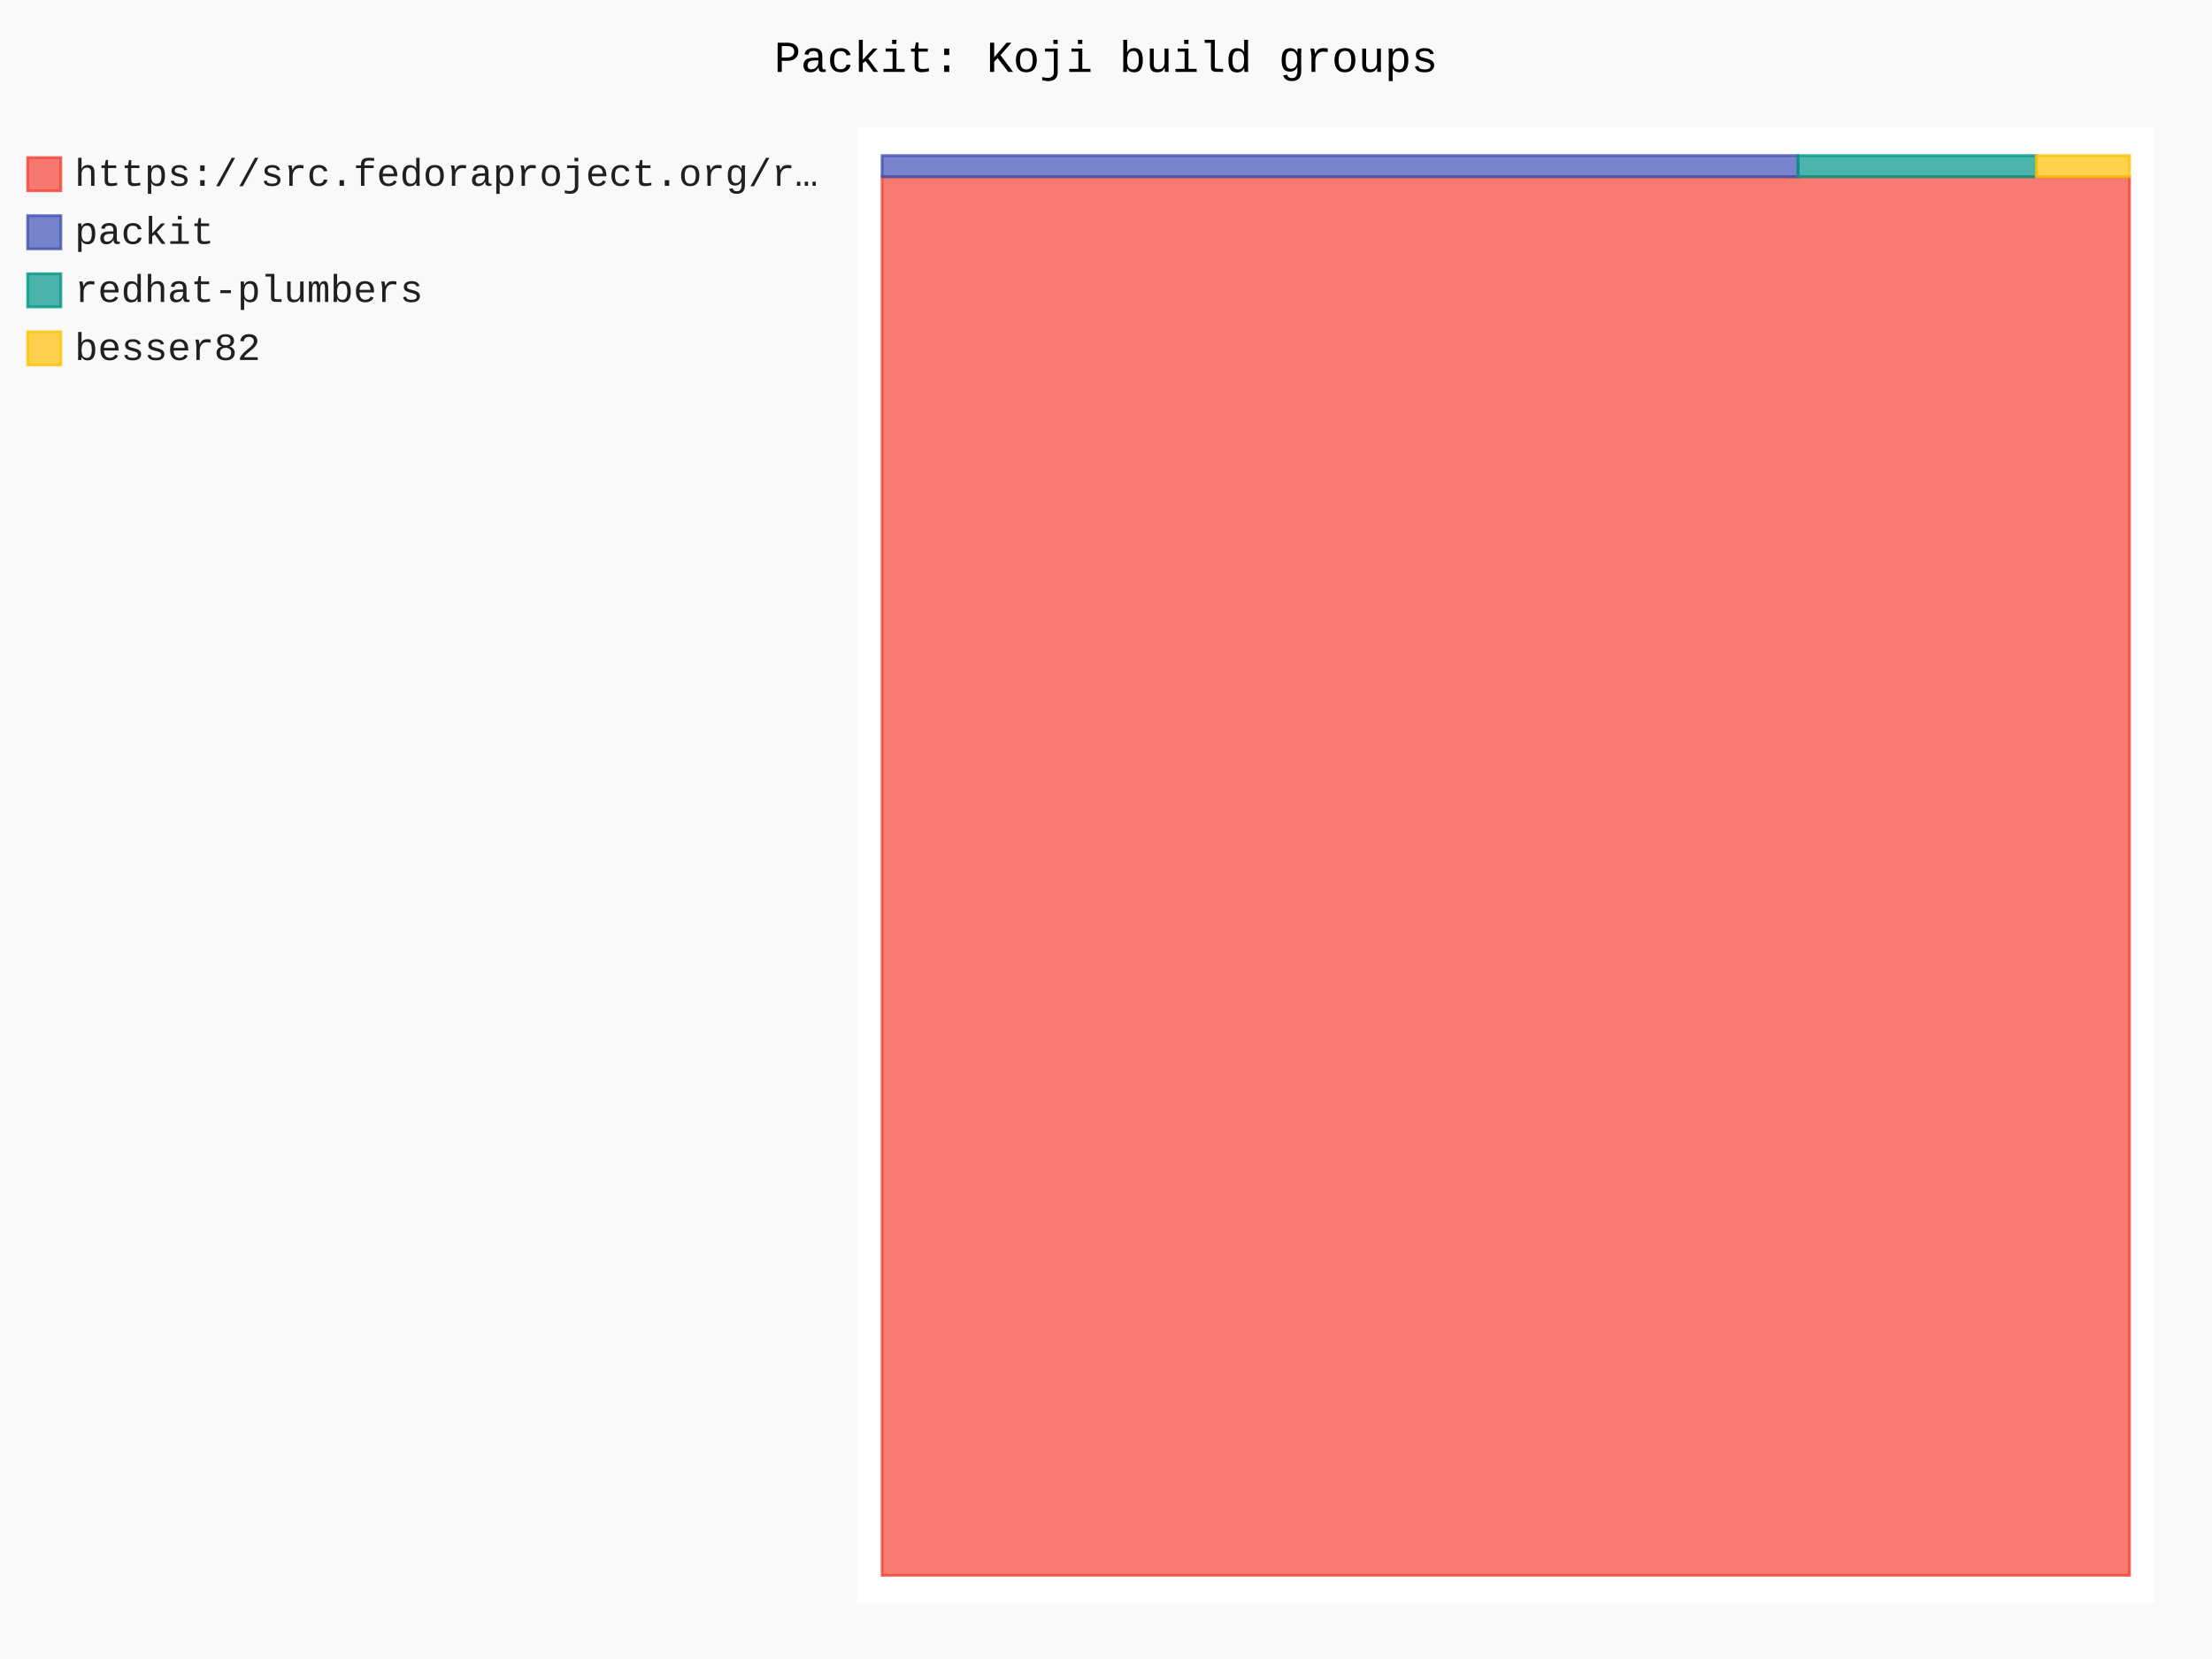
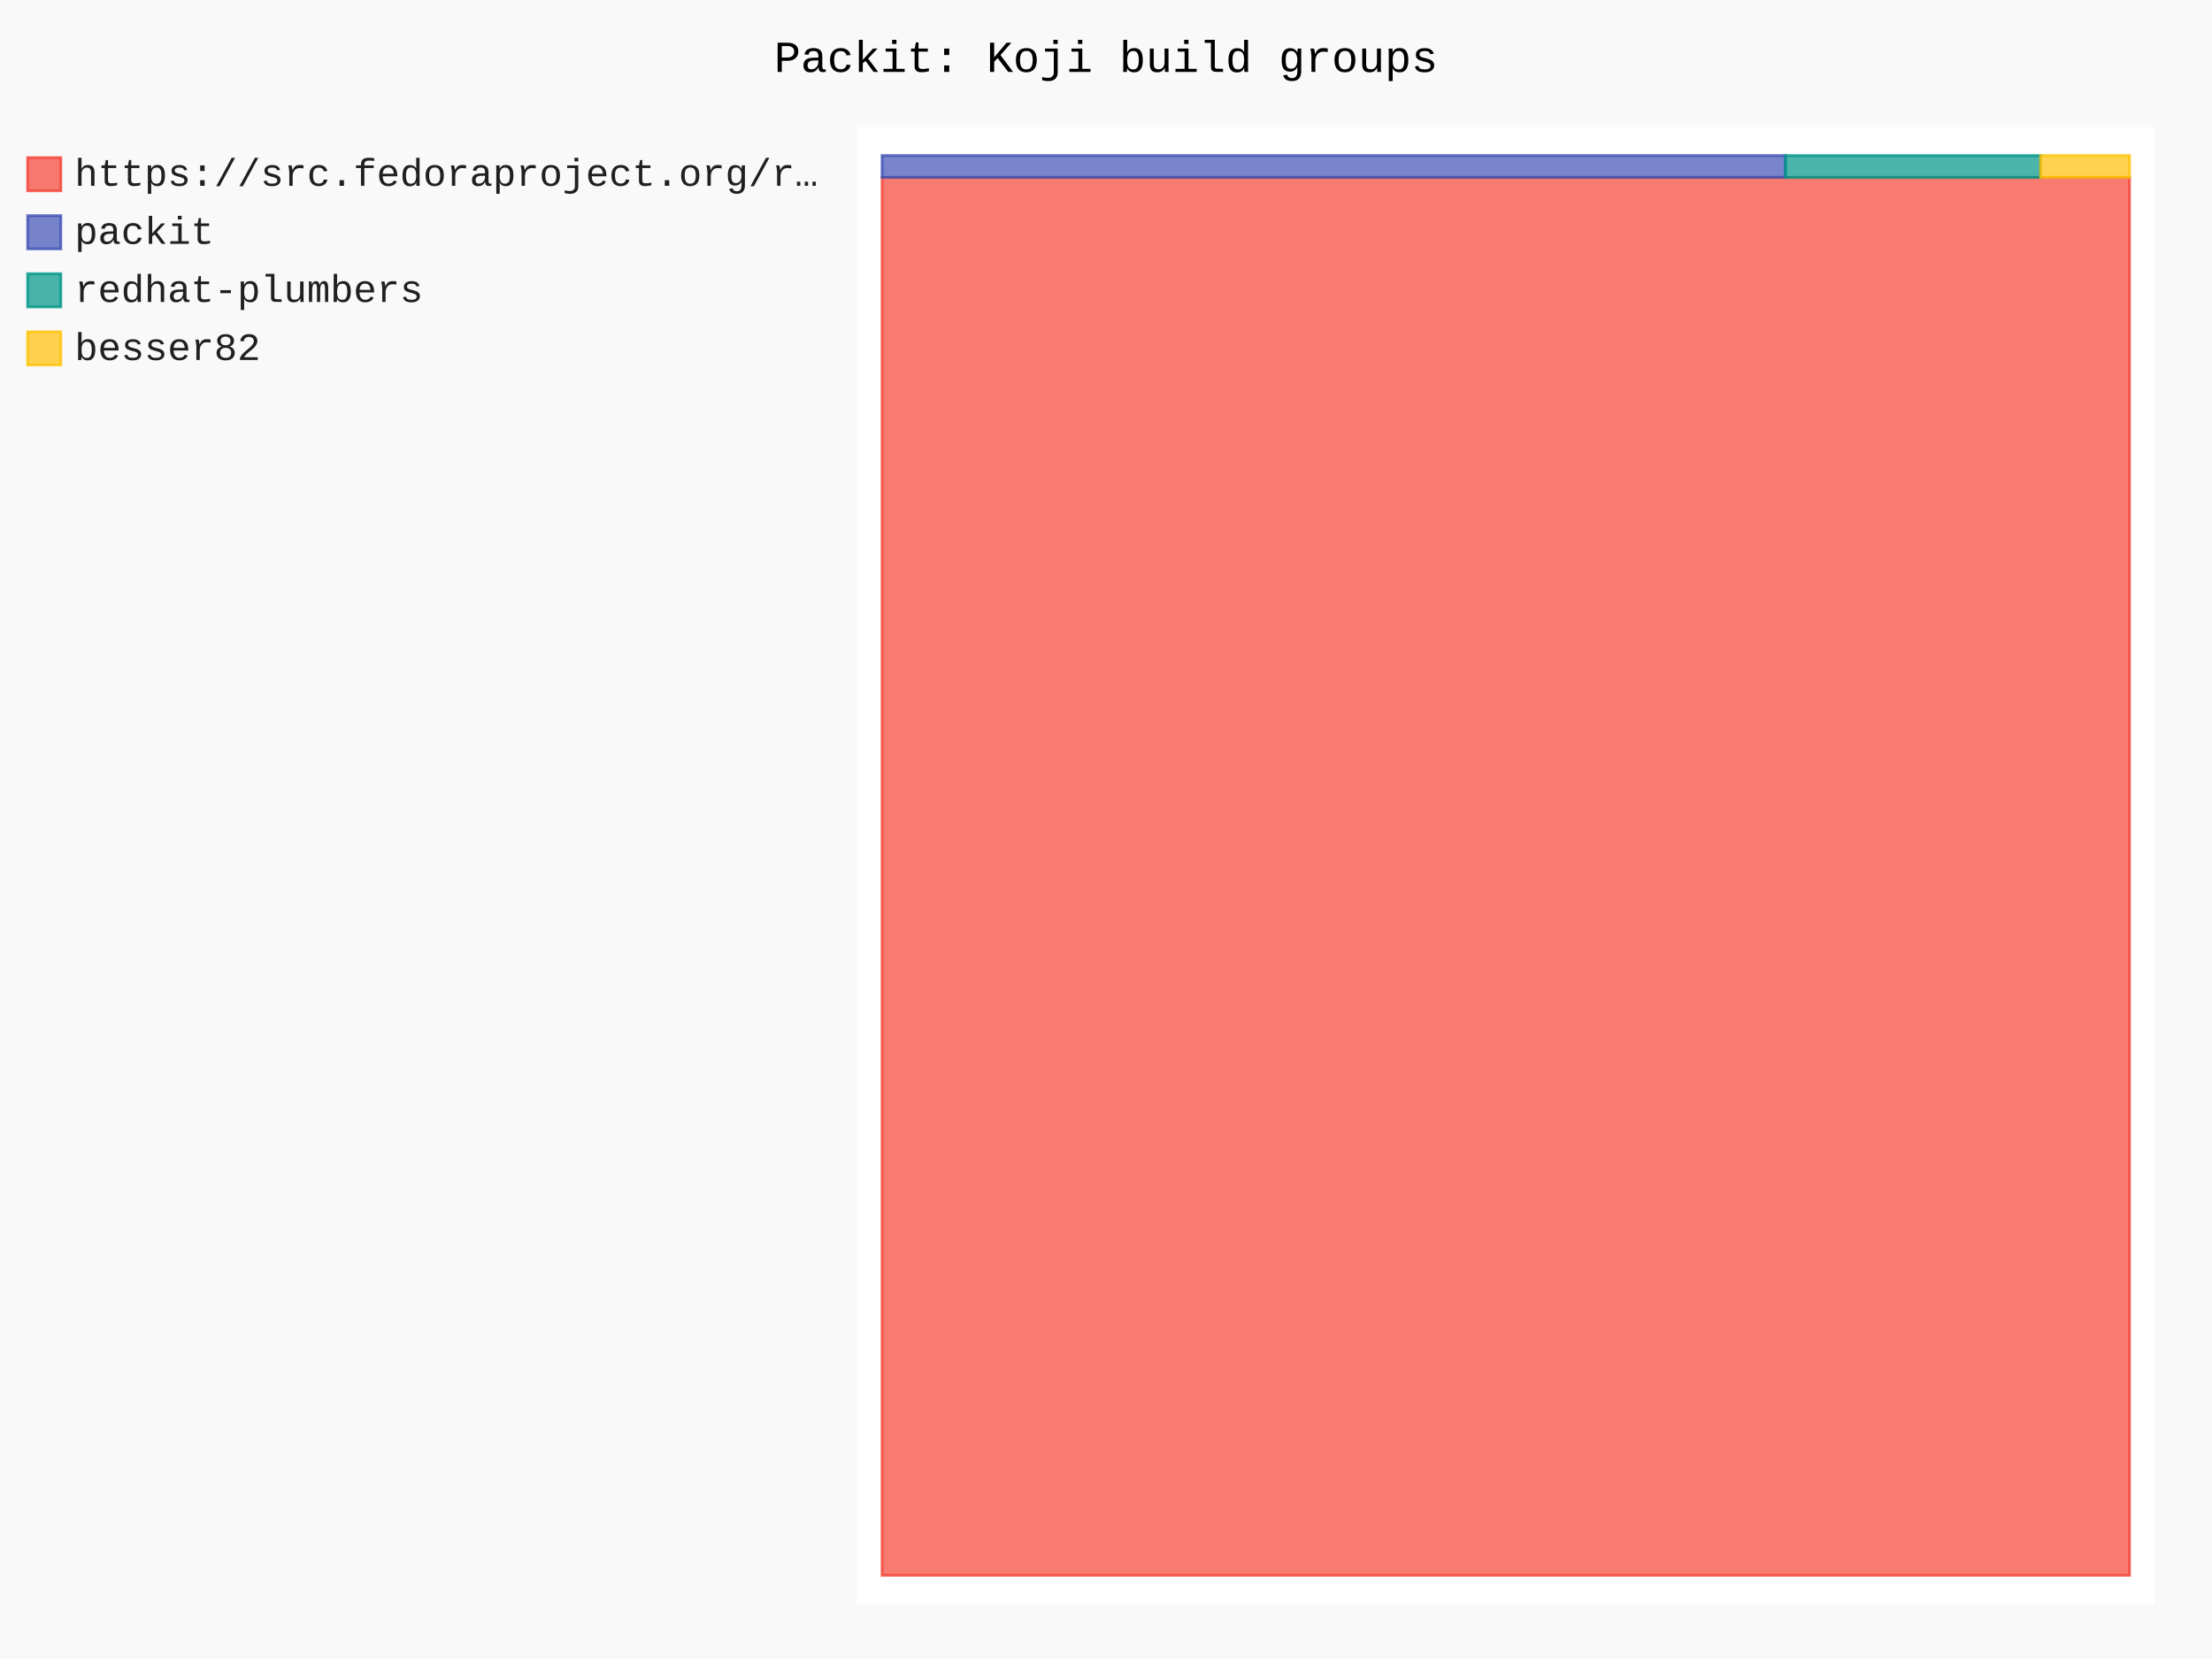
- <svg xmlns="http://www.w3.org/2000/svg" id="chart-a65fb373-94a3-4677-a531-82ef2b63b560" class="pygal-chart" viewBox="0 0 800 600">
+ <svg xmlns="http://www.w3.org/2000/svg" id="chart-c141b440-745c-40bd-bedf-7c74960b090c" class="pygal-chart" viewBox="0 0 800 600">
  <defs>
-     <style type="text/css">#chart-a65fb373-94a3-4677-a531-82ef2b63b560{-webkit-user-select:none;-webkit-font-smoothing:antialiased;font-family:Consolas,"Liberation Mono",Menlo,Courier,monospace}#chart-a65fb373-94a3-4677-a531-82ef2b63b560 .title{font-family:Consolas,"Liberation Mono",Menlo,Courier,monospace;font-size:16px}#chart-a65fb373-94a3-4677-a531-82ef2b63b560 .legends .legend text{font-family:Consolas,"Liberation Mono",Menlo,Courier,monospace;font-size:14px}#chart-a65fb373-94a3-4677-a531-82ef2b63b560 .axis text{font-family:Consolas,"Liberation Mono",Menlo,Courier,monospace;font-size:10px}#chart-a65fb373-94a3-4677-a531-82ef2b63b560 .axis text.major{font-family:Consolas,"Liberation Mono",Menlo,Courier,monospace;font-size:10px}#chart-a65fb373-94a3-4677-a531-82ef2b63b560 .text-overlay text.value{font-family:Consolas,"Liberation Mono",Menlo,Courier,monospace;font-size:16px}#chart-a65fb373-94a3-4677-a531-82ef2b63b560 .text-overlay text.label{font-family:Consolas,"Liberation Mono",Menlo,Courier,monospace;font-size:10px}#chart-a65fb373-94a3-4677-a531-82ef2b63b560 .tooltip{font-family:Consolas,"Liberation Mono",Menlo,Courier,monospace;font-size:14px}#chart-a65fb373-94a3-4677-a531-82ef2b63b560 text.no_data{font-family:Consolas,"Liberation Mono",Menlo,Courier,monospace;font-size:64px}
- #chart-a65fb373-94a3-4677-a531-82ef2b63b560{background-color:rgba(249,249,249,1)}#chart-a65fb373-94a3-4677-a531-82ef2b63b560 path,#chart-a65fb373-94a3-4677-a531-82ef2b63b560 line,#chart-a65fb373-94a3-4677-a531-82ef2b63b560 rect,#chart-a65fb373-94a3-4677-a531-82ef2b63b560 circle{-webkit-transition:150ms;-moz-transition:150ms;transition:150ms}#chart-a65fb373-94a3-4677-a531-82ef2b63b560 .graph &gt; .background{fill:rgba(249,249,249,1)}#chart-a65fb373-94a3-4677-a531-82ef2b63b560 .plot &gt; .background{fill:rgba(255,255,255,1)}#chart-a65fb373-94a3-4677-a531-82ef2b63b560 .graph{fill:rgba(0,0,0,.87)}#chart-a65fb373-94a3-4677-a531-82ef2b63b560 text.no_data{fill:rgba(0,0,0,1)}#chart-a65fb373-94a3-4677-a531-82ef2b63b560 .title{fill:rgba(0,0,0,1)}#chart-a65fb373-94a3-4677-a531-82ef2b63b560 .legends .legend text{fill:rgba(0,0,0,.87)}#chart-a65fb373-94a3-4677-a531-82ef2b63b560 .legends .legend:hover text{fill:rgba(0,0,0,1)}#chart-a65fb373-94a3-4677-a531-82ef2b63b560 .axis .line{stroke:rgba(0,0,0,1)}#chart-a65fb373-94a3-4677-a531-82ef2b63b560 .axis .guide.line{stroke:rgba(0,0,0,.54)}#chart-a65fb373-94a3-4677-a531-82ef2b63b560 .axis .major.line{stroke:rgba(0,0,0,.87)}#chart-a65fb373-94a3-4677-a531-82ef2b63b560 .axis text.major{fill:rgba(0,0,0,1)}#chart-a65fb373-94a3-4677-a531-82ef2b63b560 .axis.y .guides:hover .guide.line,#chart-a65fb373-94a3-4677-a531-82ef2b63b560 .line-graph .axis.x .guides:hover .guide.line,#chart-a65fb373-94a3-4677-a531-82ef2b63b560 .stackedline-graph .axis.x .guides:hover .guide.line,#chart-a65fb373-94a3-4677-a531-82ef2b63b560 .xy-graph .axis.x .guides:hover .guide.line{stroke:rgba(0,0,0,1)}#chart-a65fb373-94a3-4677-a531-82ef2b63b560 .axis .guides:hover text{fill:rgba(0,0,0,1)}#chart-a65fb373-94a3-4677-a531-82ef2b63b560 .reactive{fill-opacity:.7;stroke-opacity:.8;stroke-width:1}#chart-a65fb373-94a3-4677-a531-82ef2b63b560 .ci{stroke:rgba(0,0,0,.87)}#chart-a65fb373-94a3-4677-a531-82ef2b63b560 .reactive.active,#chart-a65fb373-94a3-4677-a531-82ef2b63b560 .active .reactive{fill-opacity:.8;stroke-opacity:.9;stroke-width:4}#chart-a65fb373-94a3-4677-a531-82ef2b63b560 .ci .reactive.active{stroke-width:1.5}#chart-a65fb373-94a3-4677-a531-82ef2b63b560 .series text{fill:rgba(0,0,0,1)}#chart-a65fb373-94a3-4677-a531-82ef2b63b560 .tooltip rect{fill:rgba(255,255,255,1);stroke:rgba(0,0,0,1);-webkit-transition:opacity 150ms;-moz-transition:opacity 150ms;transition:opacity 150ms}#chart-a65fb373-94a3-4677-a531-82ef2b63b560 .tooltip .label{fill:rgba(0,0,0,.87)}#chart-a65fb373-94a3-4677-a531-82ef2b63b560 .tooltip .label{fill:rgba(0,0,0,.87)}#chart-a65fb373-94a3-4677-a531-82ef2b63b560 .tooltip .legend{font-size:.8em;fill:rgba(0,0,0,.54)}#chart-a65fb373-94a3-4677-a531-82ef2b63b560 .tooltip .x_label{font-size:.6em;fill:rgba(0,0,0,1)}#chart-a65fb373-94a3-4677-a531-82ef2b63b560 .tooltip .xlink{font-size:.5em;text-decoration:underline}#chart-a65fb373-94a3-4677-a531-82ef2b63b560 .tooltip .value{font-size:1.5em}#chart-a65fb373-94a3-4677-a531-82ef2b63b560 .bound{font-size:.5em}#chart-a65fb373-94a3-4677-a531-82ef2b63b560 .max-value{font-size:.75em;fill:rgba(0,0,0,.54)}#chart-a65fb373-94a3-4677-a531-82ef2b63b560 .map-element{fill:rgba(255,255,255,1);stroke:rgba(0,0,0,.54) !important}#chart-a65fb373-94a3-4677-a531-82ef2b63b560 .map-element .reactive{fill-opacity:inherit;stroke-opacity:inherit}#chart-a65fb373-94a3-4677-a531-82ef2b63b560 .color-0,#chart-a65fb373-94a3-4677-a531-82ef2b63b560 .color-0 a:visited{stroke:#F44336;fill:#F44336}#chart-a65fb373-94a3-4677-a531-82ef2b63b560 .color-1,#chart-a65fb373-94a3-4677-a531-82ef2b63b560 .color-1 a:visited{stroke:#3F51B5;fill:#3F51B5}#chart-a65fb373-94a3-4677-a531-82ef2b63b560 .color-2,#chart-a65fb373-94a3-4677-a531-82ef2b63b560 .color-2 a:visited{stroke:#009688;fill:#009688}#chart-a65fb373-94a3-4677-a531-82ef2b63b560 .color-3,#chart-a65fb373-94a3-4677-a531-82ef2b63b560 .color-3 a:visited{stroke:#FFC107;fill:#FFC107}#chart-a65fb373-94a3-4677-a531-82ef2b63b560 .text-overlay .color-0 text{fill:black}#chart-a65fb373-94a3-4677-a531-82ef2b63b560 .text-overlay .color-1 text{fill:black}#chart-a65fb373-94a3-4677-a531-82ef2b63b560 .text-overlay .color-2 text{fill:black}#chart-a65fb373-94a3-4677-a531-82ef2b63b560 .text-overlay .color-3 text{fill:black}
- #chart-a65fb373-94a3-4677-a531-82ef2b63b560 text.no_data{text-anchor:middle}#chart-a65fb373-94a3-4677-a531-82ef2b63b560 .guide.line{fill:none}#chart-a65fb373-94a3-4677-a531-82ef2b63b560 .centered{text-anchor:middle}#chart-a65fb373-94a3-4677-a531-82ef2b63b560 .title{text-anchor:middle}#chart-a65fb373-94a3-4677-a531-82ef2b63b560 .legends .legend text{fill-opacity:1}#chart-a65fb373-94a3-4677-a531-82ef2b63b560 .axis.x text{text-anchor:middle}#chart-a65fb373-94a3-4677-a531-82ef2b63b560 .axis.x:not(.web) text[transform]{text-anchor:start}#chart-a65fb373-94a3-4677-a531-82ef2b63b560 .axis.x:not(.web) text[transform].backwards{text-anchor:end}#chart-a65fb373-94a3-4677-a531-82ef2b63b560 .axis.y text{text-anchor:end}#chart-a65fb373-94a3-4677-a531-82ef2b63b560 .axis.y text[transform].backwards{text-anchor:start}#chart-a65fb373-94a3-4677-a531-82ef2b63b560 .axis.y2 text{text-anchor:start}#chart-a65fb373-94a3-4677-a531-82ef2b63b560 .axis.y2 text[transform].backwards{text-anchor:end}#chart-a65fb373-94a3-4677-a531-82ef2b63b560 .axis .guide.line{stroke-dasharray:4,4;stroke:black}#chart-a65fb373-94a3-4677-a531-82ef2b63b560 .axis .major.guide.line{stroke-dasharray:6,6;stroke:black}#chart-a65fb373-94a3-4677-a531-82ef2b63b560 .horizontal .axis.y .guide.line,#chart-a65fb373-94a3-4677-a531-82ef2b63b560 .horizontal .axis.y2 .guide.line,#chart-a65fb373-94a3-4677-a531-82ef2b63b560 .vertical .axis.x .guide.line{opacity:0}#chart-a65fb373-94a3-4677-a531-82ef2b63b560 .horizontal .axis.always_show .guide.line,#chart-a65fb373-94a3-4677-a531-82ef2b63b560 .vertical .axis.always_show .guide.line{opacity:1 !important}#chart-a65fb373-94a3-4677-a531-82ef2b63b560 .axis.y .guides:hover .guide.line,#chart-a65fb373-94a3-4677-a531-82ef2b63b560 .axis.y2 .guides:hover .guide.line,#chart-a65fb373-94a3-4677-a531-82ef2b63b560 .axis.x .guides:hover .guide.line{opacity:1}#chart-a65fb373-94a3-4677-a531-82ef2b63b560 .axis .guides:hover text{opacity:1}#chart-a65fb373-94a3-4677-a531-82ef2b63b560 .nofill{fill:none}#chart-a65fb373-94a3-4677-a531-82ef2b63b560 .subtle-fill{fill-opacity:.2}#chart-a65fb373-94a3-4677-a531-82ef2b63b560 .dot{stroke-width:1px;fill-opacity:1;stroke-opacity:1}#chart-a65fb373-94a3-4677-a531-82ef2b63b560 .dot.active{stroke-width:5px}#chart-a65fb373-94a3-4677-a531-82ef2b63b560 .dot.negative{fill:transparent}#chart-a65fb373-94a3-4677-a531-82ef2b63b560 text,#chart-a65fb373-94a3-4677-a531-82ef2b63b560 tspan{stroke:none !important}#chart-a65fb373-94a3-4677-a531-82ef2b63b560 .series text.active{opacity:1}#chart-a65fb373-94a3-4677-a531-82ef2b63b560 .tooltip rect{fill-opacity:.95;stroke-width:.5}#chart-a65fb373-94a3-4677-a531-82ef2b63b560 .tooltip text{fill-opacity:1}#chart-a65fb373-94a3-4677-a531-82ef2b63b560 .showable{visibility:hidden}#chart-a65fb373-94a3-4677-a531-82ef2b63b560 .showable.shown{visibility:visible}#chart-a65fb373-94a3-4677-a531-82ef2b63b560 .gauge-background{fill:rgba(229,229,229,1);stroke:none}#chart-a65fb373-94a3-4677-a531-82ef2b63b560 .bg-lines{stroke:rgba(249,249,249,1);stroke-width:2px}</style>
+     <style type="text/css">#chart-c141b440-745c-40bd-bedf-7c74960b090c{-webkit-user-select:none;-webkit-font-smoothing:antialiased;font-family:Consolas,"Liberation Mono",Menlo,Courier,monospace}#chart-c141b440-745c-40bd-bedf-7c74960b090c .title{font-family:Consolas,"Liberation Mono",Menlo,Courier,monospace;font-size:16px}#chart-c141b440-745c-40bd-bedf-7c74960b090c .legends .legend text{font-family:Consolas,"Liberation Mono",Menlo,Courier,monospace;font-size:14px}#chart-c141b440-745c-40bd-bedf-7c74960b090c .axis text{font-family:Consolas,"Liberation Mono",Menlo,Courier,monospace;font-size:10px}#chart-c141b440-745c-40bd-bedf-7c74960b090c .axis text.major{font-family:Consolas,"Liberation Mono",Menlo,Courier,monospace;font-size:10px}#chart-c141b440-745c-40bd-bedf-7c74960b090c .text-overlay text.value{font-family:Consolas,"Liberation Mono",Menlo,Courier,monospace;font-size:16px}#chart-c141b440-745c-40bd-bedf-7c74960b090c .text-overlay text.label{font-family:Consolas,"Liberation Mono",Menlo,Courier,monospace;font-size:10px}#chart-c141b440-745c-40bd-bedf-7c74960b090c .tooltip{font-family:Consolas,"Liberation Mono",Menlo,Courier,monospace;font-size:14px}#chart-c141b440-745c-40bd-bedf-7c74960b090c text.no_data{font-family:Consolas,"Liberation Mono",Menlo,Courier,monospace;font-size:64px}
+ #chart-c141b440-745c-40bd-bedf-7c74960b090c{background-color:rgba(249,249,249,1)}#chart-c141b440-745c-40bd-bedf-7c74960b090c path,#chart-c141b440-745c-40bd-bedf-7c74960b090c line,#chart-c141b440-745c-40bd-bedf-7c74960b090c rect,#chart-c141b440-745c-40bd-bedf-7c74960b090c circle{-webkit-transition:150ms;-moz-transition:150ms;transition:150ms}#chart-c141b440-745c-40bd-bedf-7c74960b090c .graph &gt; .background{fill:rgba(249,249,249,1)}#chart-c141b440-745c-40bd-bedf-7c74960b090c .plot &gt; .background{fill:rgba(255,255,255,1)}#chart-c141b440-745c-40bd-bedf-7c74960b090c .graph{fill:rgba(0,0,0,.87)}#chart-c141b440-745c-40bd-bedf-7c74960b090c text.no_data{fill:rgba(0,0,0,1)}#chart-c141b440-745c-40bd-bedf-7c74960b090c .title{fill:rgba(0,0,0,1)}#chart-c141b440-745c-40bd-bedf-7c74960b090c .legends .legend text{fill:rgba(0,0,0,.87)}#chart-c141b440-745c-40bd-bedf-7c74960b090c .legends .legend:hover text{fill:rgba(0,0,0,1)}#chart-c141b440-745c-40bd-bedf-7c74960b090c .axis .line{stroke:rgba(0,0,0,1)}#chart-c141b440-745c-40bd-bedf-7c74960b090c .axis .guide.line{stroke:rgba(0,0,0,.54)}#chart-c141b440-745c-40bd-bedf-7c74960b090c .axis .major.line{stroke:rgba(0,0,0,.87)}#chart-c141b440-745c-40bd-bedf-7c74960b090c .axis text.major{fill:rgba(0,0,0,1)}#chart-c141b440-745c-40bd-bedf-7c74960b090c .axis.y .guides:hover .guide.line,#chart-c141b440-745c-40bd-bedf-7c74960b090c .line-graph .axis.x .guides:hover .guide.line,#chart-c141b440-745c-40bd-bedf-7c74960b090c .stackedline-graph .axis.x .guides:hover .guide.line,#chart-c141b440-745c-40bd-bedf-7c74960b090c .xy-graph .axis.x .guides:hover .guide.line{stroke:rgba(0,0,0,1)}#chart-c141b440-745c-40bd-bedf-7c74960b090c .axis .guides:hover text{fill:rgba(0,0,0,1)}#chart-c141b440-745c-40bd-bedf-7c74960b090c .reactive{fill-opacity:.7;stroke-opacity:.8;stroke-width:1}#chart-c141b440-745c-40bd-bedf-7c74960b090c .ci{stroke:rgba(0,0,0,.87)}#chart-c141b440-745c-40bd-bedf-7c74960b090c .reactive.active,#chart-c141b440-745c-40bd-bedf-7c74960b090c .active .reactive{fill-opacity:.8;stroke-opacity:.9;stroke-width:4}#chart-c141b440-745c-40bd-bedf-7c74960b090c .ci .reactive.active{stroke-width:1.5}#chart-c141b440-745c-40bd-bedf-7c74960b090c .series text{fill:rgba(0,0,0,1)}#chart-c141b440-745c-40bd-bedf-7c74960b090c .tooltip rect{fill:rgba(255,255,255,1);stroke:rgba(0,0,0,1);-webkit-transition:opacity 150ms;-moz-transition:opacity 150ms;transition:opacity 150ms}#chart-c141b440-745c-40bd-bedf-7c74960b090c .tooltip .label{fill:rgba(0,0,0,.87)}#chart-c141b440-745c-40bd-bedf-7c74960b090c .tooltip .label{fill:rgba(0,0,0,.87)}#chart-c141b440-745c-40bd-bedf-7c74960b090c .tooltip .legend{font-size:.8em;fill:rgba(0,0,0,.54)}#chart-c141b440-745c-40bd-bedf-7c74960b090c .tooltip .x_label{font-size:.6em;fill:rgba(0,0,0,1)}#chart-c141b440-745c-40bd-bedf-7c74960b090c .tooltip .xlink{font-size:.5em;text-decoration:underline}#chart-c141b440-745c-40bd-bedf-7c74960b090c .tooltip .value{font-size:1.5em}#chart-c141b440-745c-40bd-bedf-7c74960b090c .bound{font-size:.5em}#chart-c141b440-745c-40bd-bedf-7c74960b090c .max-value{font-size:.75em;fill:rgba(0,0,0,.54)}#chart-c141b440-745c-40bd-bedf-7c74960b090c .map-element{fill:rgba(255,255,255,1);stroke:rgba(0,0,0,.54) !important}#chart-c141b440-745c-40bd-bedf-7c74960b090c .map-element .reactive{fill-opacity:inherit;stroke-opacity:inherit}#chart-c141b440-745c-40bd-bedf-7c74960b090c .color-0,#chart-c141b440-745c-40bd-bedf-7c74960b090c .color-0 a:visited{stroke:#F44336;fill:#F44336}#chart-c141b440-745c-40bd-bedf-7c74960b090c .color-1,#chart-c141b440-745c-40bd-bedf-7c74960b090c .color-1 a:visited{stroke:#3F51B5;fill:#3F51B5}#chart-c141b440-745c-40bd-bedf-7c74960b090c .color-2,#chart-c141b440-745c-40bd-bedf-7c74960b090c .color-2 a:visited{stroke:#009688;fill:#009688}#chart-c141b440-745c-40bd-bedf-7c74960b090c .color-3,#chart-c141b440-745c-40bd-bedf-7c74960b090c .color-3 a:visited{stroke:#FFC107;fill:#FFC107}#chart-c141b440-745c-40bd-bedf-7c74960b090c .text-overlay .color-0 text{fill:black}#chart-c141b440-745c-40bd-bedf-7c74960b090c .text-overlay .color-1 text{fill:black}#chart-c141b440-745c-40bd-bedf-7c74960b090c .text-overlay .color-2 text{fill:black}#chart-c141b440-745c-40bd-bedf-7c74960b090c .text-overlay .color-3 text{fill:black}
+ #chart-c141b440-745c-40bd-bedf-7c74960b090c text.no_data{text-anchor:middle}#chart-c141b440-745c-40bd-bedf-7c74960b090c .guide.line{fill:none}#chart-c141b440-745c-40bd-bedf-7c74960b090c .centered{text-anchor:middle}#chart-c141b440-745c-40bd-bedf-7c74960b090c .title{text-anchor:middle}#chart-c141b440-745c-40bd-bedf-7c74960b090c .legends .legend text{fill-opacity:1}#chart-c141b440-745c-40bd-bedf-7c74960b090c .axis.x text{text-anchor:middle}#chart-c141b440-745c-40bd-bedf-7c74960b090c .axis.x:not(.web) text[transform]{text-anchor:start}#chart-c141b440-745c-40bd-bedf-7c74960b090c .axis.x:not(.web) text[transform].backwards{text-anchor:end}#chart-c141b440-745c-40bd-bedf-7c74960b090c .axis.y text{text-anchor:end}#chart-c141b440-745c-40bd-bedf-7c74960b090c .axis.y text[transform].backwards{text-anchor:start}#chart-c141b440-745c-40bd-bedf-7c74960b090c .axis.y2 text{text-anchor:start}#chart-c141b440-745c-40bd-bedf-7c74960b090c .axis.y2 text[transform].backwards{text-anchor:end}#chart-c141b440-745c-40bd-bedf-7c74960b090c .axis .guide.line{stroke-dasharray:4,4;stroke:black}#chart-c141b440-745c-40bd-bedf-7c74960b090c .axis .major.guide.line{stroke-dasharray:6,6;stroke:black}#chart-c141b440-745c-40bd-bedf-7c74960b090c .horizontal .axis.y .guide.line,#chart-c141b440-745c-40bd-bedf-7c74960b090c .horizontal .axis.y2 .guide.line,#chart-c141b440-745c-40bd-bedf-7c74960b090c .vertical .axis.x .guide.line{opacity:0}#chart-c141b440-745c-40bd-bedf-7c74960b090c .horizontal .axis.always_show .guide.line,#chart-c141b440-745c-40bd-bedf-7c74960b090c .vertical .axis.always_show .guide.line{opacity:1 !important}#chart-c141b440-745c-40bd-bedf-7c74960b090c .axis.y .guides:hover .guide.line,#chart-c141b440-745c-40bd-bedf-7c74960b090c .axis.y2 .guides:hover .guide.line,#chart-c141b440-745c-40bd-bedf-7c74960b090c .axis.x .guides:hover .guide.line{opacity:1}#chart-c141b440-745c-40bd-bedf-7c74960b090c .axis .guides:hover text{opacity:1}#chart-c141b440-745c-40bd-bedf-7c74960b090c .nofill{fill:none}#chart-c141b440-745c-40bd-bedf-7c74960b090c .subtle-fill{fill-opacity:.2}#chart-c141b440-745c-40bd-bedf-7c74960b090c .dot{stroke-width:1px;fill-opacity:1;stroke-opacity:1}#chart-c141b440-745c-40bd-bedf-7c74960b090c .dot.active{stroke-width:5px}#chart-c141b440-745c-40bd-bedf-7c74960b090c .dot.negative{fill:transparent}#chart-c141b440-745c-40bd-bedf-7c74960b090c text,#chart-c141b440-745c-40bd-bedf-7c74960b090c tspan{stroke:none !important}#chart-c141b440-745c-40bd-bedf-7c74960b090c .series text.active{opacity:1}#chart-c141b440-745c-40bd-bedf-7c74960b090c .tooltip rect{fill-opacity:.95;stroke-width:.5}#chart-c141b440-745c-40bd-bedf-7c74960b090c .tooltip text{fill-opacity:1}#chart-c141b440-745c-40bd-bedf-7c74960b090c .showable{visibility:hidden}#chart-c141b440-745c-40bd-bedf-7c74960b090c .showable.shown{visibility:visible}#chart-c141b440-745c-40bd-bedf-7c74960b090c .gauge-background{fill:rgba(229,229,229,1);stroke:none}#chart-c141b440-745c-40bd-bedf-7c74960b090c .bg-lines{stroke:rgba(249,249,249,1);stroke-width:2px}</style>
  </defs>
  <g class="graph treemap-graph vertical">
    <rect x="0" y="0" width="800" height="600" class="background" />
    <g transform="translate(310, 46)" class="plot">
      <rect x="0" y="0" width="469.2" height="534" class="background" />
      <g class="series serie-0 color-0">
        <g class="rects">
          <g class="rect">
-             <rect x="9.023" y="17.928" width="451.154" height="505.803" class="rect reactive tooltip-trigger" />
+             <rect x="9.023" y="18.147" width="451.154" height="505.584" class="rect reactive tooltip-trigger" />
          </g>
        </g>
      </g>
      <g class="series serie-1 color-1">
        <g class="rects">
          <g class="rect">
-             <rect x="9.023" y="10.269" width="331.282" height="7.659" class="rect reactive tooltip-trigger" />
+             <rect x="9.023" y="10.269" width="326.698" height="7.878" class="rect reactive tooltip-trigger" />
          </g>
        </g>
      </g>
      <g class="series serie-2 color-2">
        <g class="rects">
          <g class="rect">
-             <rect x="340.305" y="10.269" width="86.09" height="7.659" class="rect reactive tooltip-trigger" />
+             <rect x="335.721" y="10.269" width="92.305" height="7.878" class="rect reactive tooltip-trigger" />
          </g>
        </g>
      </g>
      <g class="series serie-3 color-3">
        <g class="rects">
          <g class="rect">
-             <rect x="426.395" y="10.269" width="33.782" height="7.659" class="rect reactive tooltip-trigger" />
+             <rect x="428.026" y="10.269" width="32.151" height="7.878" class="rect reactive tooltip-trigger" />
          </g>
        </g>
      </g>
    </g>
    <g class="titles">
      <text x="400.0" y="26" class="title plot_title">Packit: Koji build groups</text>
    </g>
    <g transform="translate(310, 46)" class="plot overlay">
      <g class="series serie-0 color-0" />
      <g class="series serie-1 color-1" />
      <g class="series serie-2 color-2" />
      <g class="series serie-3 color-3" />
    </g>
    <g transform="translate(310, 46)" class="plot text-overlay">
      <g class="series serie-0 color-0" />
      <g class="series serie-1 color-1" />
      <g class="series serie-2 color-2" />
      <g class="series serie-3 color-3" />
    </g>
    <g transform="translate(310, 46)" class="plot tooltip-overlay">
      <g transform="translate(0 0)" style="opacity: 0" class="tooltip">
        <rect rx="0" ry="0" width="0" height="0" class="tooltip-box" />
        <g class="text" />
      </g>
    </g>
    <g transform="translate(10, 56)" class="legends">
      <g id="activate-serie-0" class="legend reactive activate-serie">
        <rect x="0.0" y="1.0" width="12" height="12" class="color-0 reactive" />
        <text x="17.0" y="11.2">https://src.fedoraproject.org/r…</text>
      </g>
      <g id="activate-serie-1" class="legend reactive activate-serie">
        <rect x="0.0" y="22.0" width="12" height="12" class="color-1 reactive" />
        <text x="17.0" y="32.2">packit</text>
      </g>
      <g id="activate-serie-2" class="legend reactive activate-serie">
        <rect x="0.0" y="43.0" width="12" height="12" class="color-2 reactive" />
        <text x="17.0" y="53.2">redhat-plumbers</text>
      </g>
      <g id="activate-serie-3" class="legend reactive activate-serie">
        <rect x="0.0" y="64.0" width="12" height="12" class="color-3 reactive" />
        <text x="17.0" y="74.2">besser82</text>
      </g>
    </g>
    <g transform="translate(790, 56)" class="legends" />
  </g>
</svg>
